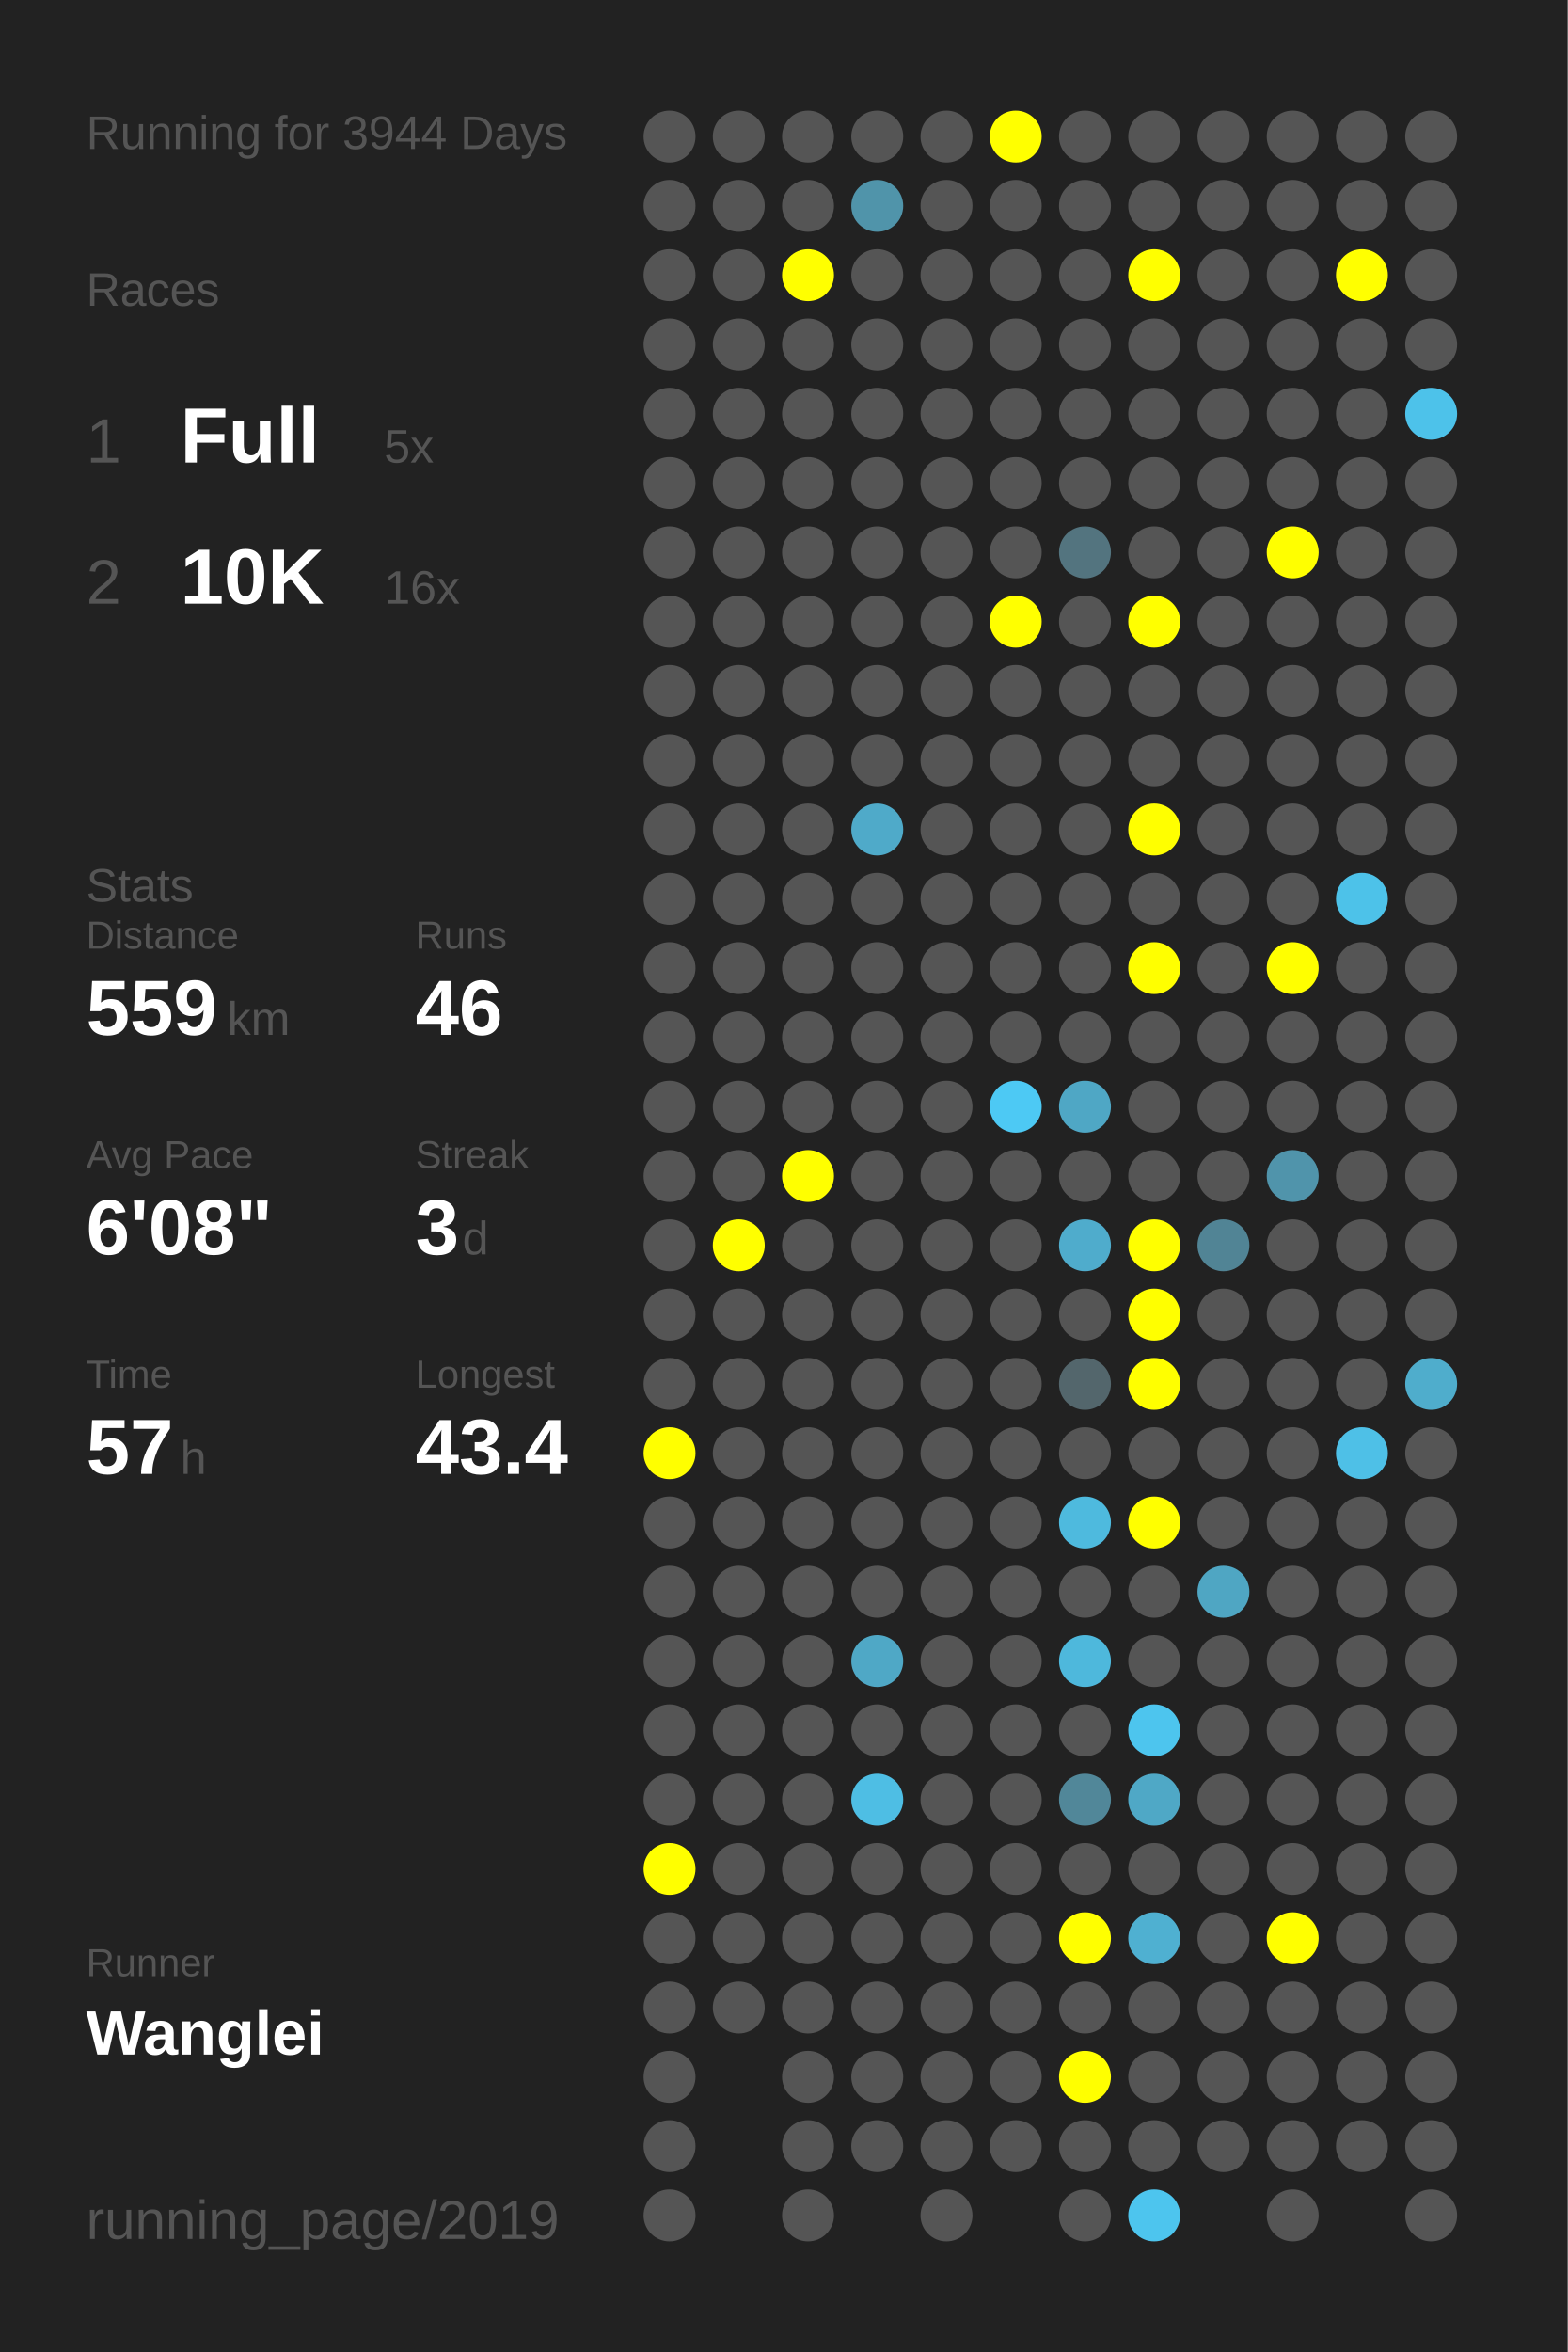
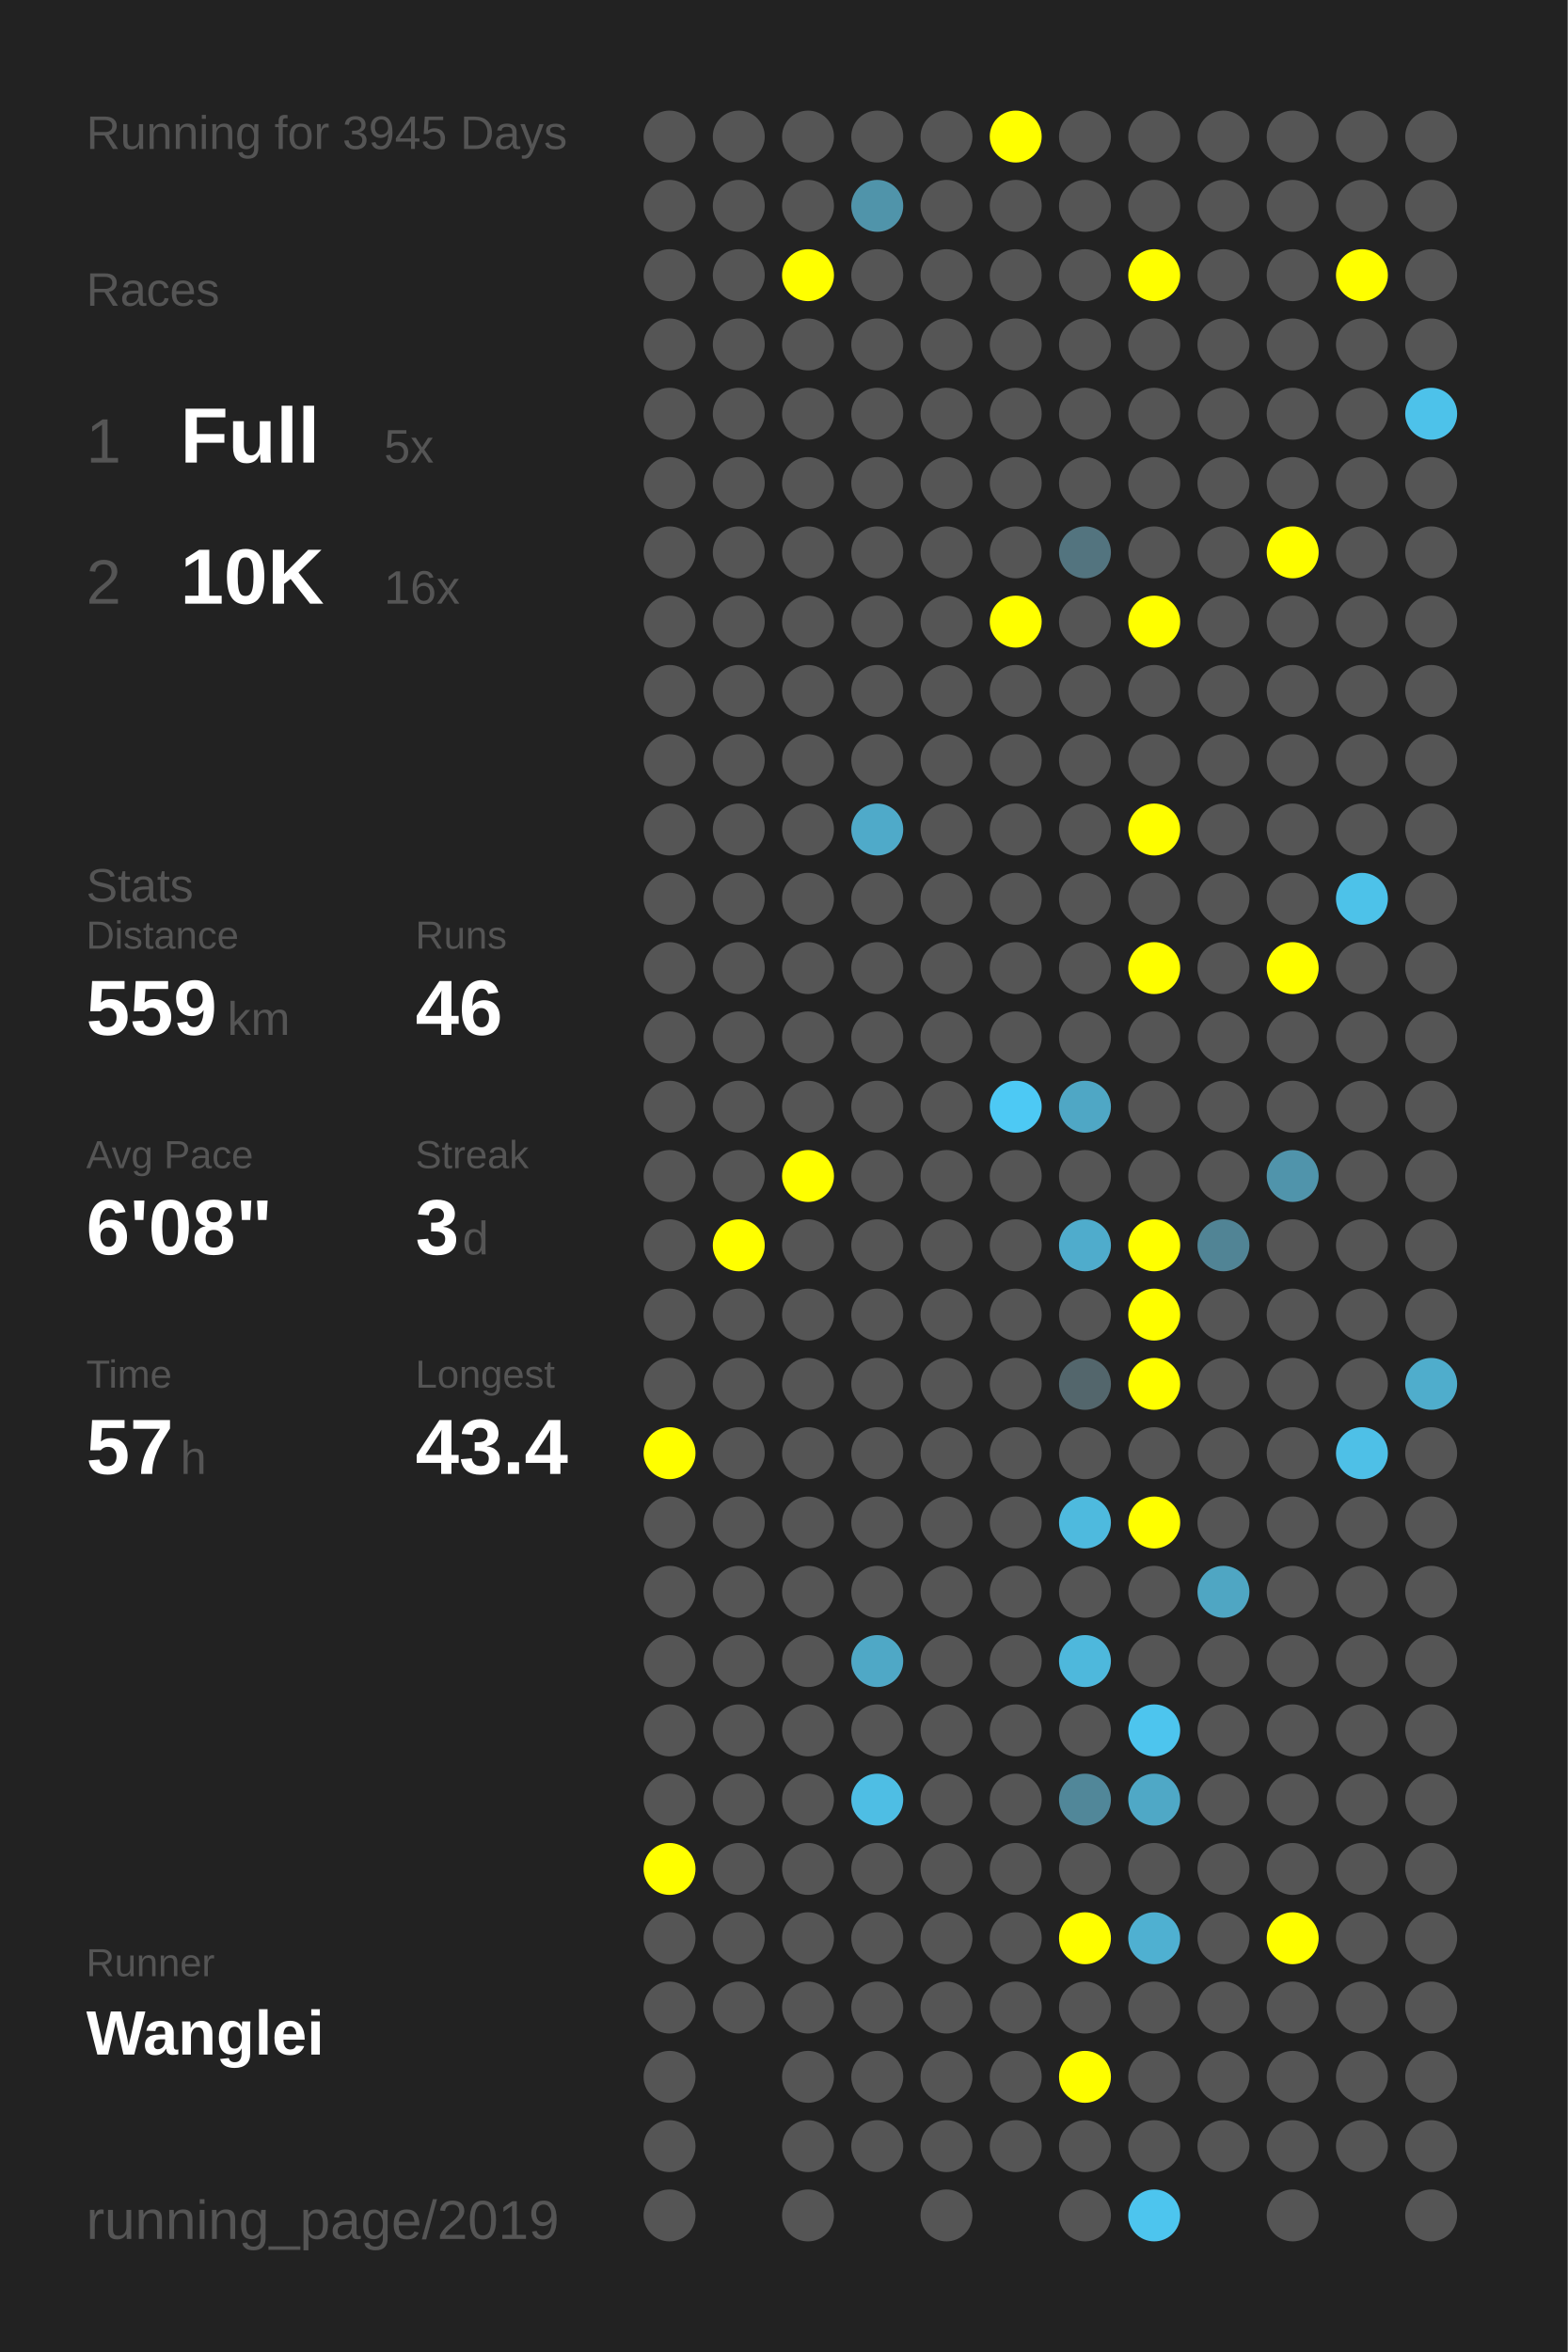
<svg xmlns="http://www.w3.org/2000/svg" baseProfile="full" height="300mm" version="1.1" viewBox="0,0,200,300" width="200mm">
  <defs />
  <rect fill="#222222" height="300" width="200" x="0" y="0" />
-   <text fill="#555555" style="font-size:6px; font-family:Arial;" x="11" y="19">Running for 3944 Days</text>
+   <text fill="#555555" style="font-size:6px; font-family:Arial;" x="11" y="19">Running for 3945 Days</text>
  <text fill="#555555" style="font-size:6px; font-family:Arial;" x="11" y="39">Races</text>
  <text fill="#555555" style="font-size:8px; font-family:Arial;" x="11" y="59">1</text>
  <text fill="#FFFFFF" style="font-size:10px; font-family:Arial; font-weight:bold;" x="23" y="59">Full</text>
  <text fill="#555555" style="font-size:6px; font-family:Arial;" x="49" y="59">5x</text>
  <text fill="#555555" style="font-size:8px; font-family:Arial;" x="11" y="77">2</text>
  <text fill="#FFFFFF" style="font-size:10px; font-family:Arial; font-weight:bold;" x="23" y="77">10K</text>
  <text fill="#555555" style="font-size:6px; font-family:Arial;" x="49" y="77">16x</text>
  <text fill="#555555" style="font-size:6px; font-family:Arial;" x="11" y="115">Stats</text>
  <text fill="#555555" style="font-size:5px; font-family:Arial;" x="11" y="121">Distance</text>
  <text fill="#FFFFFF" style="font-size:10px; font-family:Arial; font-weight:bold;" x="11" y="132">559</text>
  <text fill="#555555" style="font-size:6px; font-family:Arial;" x="29" y="132">km</text>
  <text fill="#555555" style="font-size:5px; font-family:Arial;" x="53" y="121">Runs</text>
  <text fill="#FFFFFF" style="font-size:10px; font-family:Arial; font-weight:bold;" x="53" y="132">46</text>
  <text fill="#555555" style="font-size:5px; font-family:Arial;" x="11" y="149">Avg Pace</text>
  <text fill="#FFFFFF" style="font-size:10px; font-family:Arial; font-weight:bold;" x="11" y="160">6'08"</text>
  <text fill="#555555" style="font-size:5px; font-family:Arial;" x="53" y="149">Streak</text>
  <text fill="#FFFFFF" style="font-size:10px; font-family:Arial; font-weight:bold;" x="53" y="160">3</text>
  <text fill="#555555" style="font-size:6px; font-family:Arial;" x="59" y="160">d</text>
  <text fill="#555555" style="font-size:5px; font-family:Arial;" x="11" y="177">Time</text>
  <text fill="#FFFFFF" style="font-size:10px; font-family:Arial; font-weight:bold;" x="11" y="188">57</text>
  <text fill="#555555" style="font-size:6px; font-family:Arial;" x="23" y="188">h</text>
  <text fill="#555555" style="font-size:5px; font-family:Arial;" x="53" y="177">Longest</text>
  <text fill="#FFFFFF" style="font-size:10px; font-family:Arial; font-weight:bold;" x="53" y="188">43.4</text>
  <text fill="#555555" style="font-size:5px; font-family:Arial;" x="11" y="252.065">Runner</text>
  <text fill="#FFFFFF" style="font-size:8px; font-family:Arial; font-weight:bold;" x="11" y="262.065">Wanglei</text>
  <text fill="#555555" style="font-size:7px; font-family:Arial;" x="11" y="285.581">running_page/2019</text>
  <circle cx="85.417" cy="17.419" fill="#555555" r="3.312" />
  <circle cx="85.417" cy="26.258" fill="#555555" r="3.312" />
  <circle cx="85.417" cy="35.097" fill="#555555" r="3.312" />
  <circle cx="85.417" cy="43.935" fill="#555555" r="3.312" />
  <circle cx="85.417" cy="52.774" fill="#555555" r="3.312" />
  <circle cx="85.417" cy="61.613" fill="#555555" r="3.312" />
  <circle cx="85.417" cy="70.452" fill="#555555" r="3.312" />
  <circle cx="85.417" cy="79.29" fill="#555555" r="3.312" />
  <circle cx="85.417" cy="88.129" fill="#555555" r="3.312" />
  <circle cx="85.417" cy="96.968" fill="#555555" r="3.312" />
  <circle cx="85.417" cy="105.806" fill="#555555" r="3.312" />
  <circle cx="85.417" cy="114.645" fill="#555555" r="3.312" />
  <circle cx="85.417" cy="123.484" fill="#555555" r="3.312" />
  <circle cx="85.417" cy="132.323" fill="#555555" r="3.312" />
  <circle cx="85.417" cy="141.161" fill="#555555" r="3.312" />
  <circle cx="85.417" cy="150" fill="#555555" r="3.312" />
  <circle cx="85.417" cy="158.839" fill="#555555" r="3.312" />
  <circle cx="85.417" cy="167.677" fill="#555555" r="3.312" />
  <circle cx="85.417" cy="176.516" fill="#555555" r="3.312" />
  <circle cx="85.417" cy="185.355" fill="#FFFF00" r="3.312" />
  <circle cx="85.417" cy="194.194" fill="#555555" r="3.312" />
  <circle cx="85.417" cy="203.032" fill="#555555" r="3.312" />
  <circle cx="85.417" cy="211.871" fill="#555555" r="3.312" />
  <circle cx="85.417" cy="220.71" fill="#555555" r="3.312" />
  <circle cx="85.417" cy="229.548" fill="#555555" r="3.312" />
  <circle cx="85.417" cy="238.387" fill="#FFFF00" r="3.312" />
  <circle cx="85.417" cy="247.226" fill="#555555" r="3.312" />
  <circle cx="85.417" cy="256.065" fill="#555555" r="3.312" />
  <circle cx="85.417" cy="264.903" fill="#555555" r="3.312" />
  <circle cx="85.417" cy="273.742" fill="#555555" r="3.312" />
  <circle cx="85.417" cy="282.581" fill="#555555" r="3.312" />
  <circle cx="94.25" cy="17.419" fill="#555555" r="3.312" />
  <circle cx="94.25" cy="26.258" fill="#555555" r="3.312" />
  <circle cx="94.25" cy="35.097" fill="#555555" r="3.312" />
  <circle cx="94.25" cy="43.935" fill="#555555" r="3.312" />
  <circle cx="94.25" cy="52.774" fill="#555555" r="3.312" />
  <circle cx="94.25" cy="61.613" fill="#555555" r="3.312" />
  <circle cx="94.25" cy="70.452" fill="#555555" r="3.312" />
  <circle cx="94.25" cy="79.29" fill="#555555" r="3.312" />
  <circle cx="94.25" cy="88.129" fill="#555555" r="3.312" />
  <circle cx="94.25" cy="96.968" fill="#555555" r="3.312" />
  <circle cx="94.25" cy="105.806" fill="#555555" r="3.312" />
  <circle cx="94.25" cy="114.645" fill="#555555" r="3.312" />
  <circle cx="94.25" cy="123.484" fill="#555555" r="3.312" />
  <circle cx="94.25" cy="132.323" fill="#555555" r="3.312" />
  <circle cx="94.25" cy="141.161" fill="#555555" r="3.312" />
  <circle cx="94.25" cy="150" fill="#555555" r="3.312" />
  <circle cx="94.25" cy="158.839" fill="#FFFF00" r="3.312" />
  <circle cx="94.25" cy="167.677" fill="#555555" r="3.312" />
  <circle cx="94.25" cy="176.516" fill="#555555" r="3.312" />
  <circle cx="94.25" cy="185.355" fill="#555555" r="3.312" />
  <circle cx="94.25" cy="194.194" fill="#555555" r="3.312" />
  <circle cx="94.25" cy="203.032" fill="#555555" r="3.312" />
  <circle cx="94.25" cy="211.871" fill="#555555" r="3.312" />
  <circle cx="94.25" cy="220.71" fill="#555555" r="3.312" />
  <circle cx="94.25" cy="229.548" fill="#555555" r="3.312" />
  <circle cx="94.25" cy="238.387" fill="#555555" r="3.312" />
  <circle cx="94.25" cy="247.226" fill="#555555" r="3.312" />
  <circle cx="94.25" cy="256.065" fill="#555555" r="3.312" />
  <circle cx="103.083" cy="17.419" fill="#555555" r="3.312" />
  <circle cx="103.083" cy="26.258" fill="#555555" r="3.312" />
  <circle cx="103.083" cy="35.097" fill="#FFFF00" r="3.312" />
  <circle cx="103.083" cy="43.935" fill="#555555" r="3.312" />
  <circle cx="103.083" cy="52.774" fill="#555555" r="3.312" />
  <circle cx="103.083" cy="61.613" fill="#555555" r="3.312" />
  <circle cx="103.083" cy="70.452" fill="#555555" r="3.312" />
  <circle cx="103.083" cy="79.29" fill="#555555" r="3.312" />
  <circle cx="103.083" cy="88.129" fill="#555555" r="3.312" />
  <circle cx="103.083" cy="96.968" fill="#555555" r="3.312" />
  <circle cx="103.083" cy="105.806" fill="#555555" r="3.312" />
  <circle cx="103.083" cy="114.645" fill="#555555" r="3.312" />
  <circle cx="103.083" cy="123.484" fill="#555555" r="3.312" />
  <circle cx="103.083" cy="132.323" fill="#555555" r="3.312" />
  <circle cx="103.083" cy="141.161" fill="#555555" r="3.312" />
  <circle cx="103.083" cy="150" fill="#FFFF00" r="3.312" />
  <circle cx="103.083" cy="158.839" fill="#555555" r="3.312" />
  <circle cx="103.083" cy="167.677" fill="#555555" r="3.312" />
  <circle cx="103.083" cy="176.516" fill="#555555" r="3.312" />
  <circle cx="103.083" cy="185.355" fill="#555555" r="3.312" />
  <circle cx="103.083" cy="194.194" fill="#555555" r="3.312" />
  <circle cx="103.083" cy="203.032" fill="#555555" r="3.312" />
  <circle cx="103.083" cy="211.871" fill="#555555" r="3.312" />
  <circle cx="103.083" cy="220.71" fill="#555555" r="3.312" />
  <circle cx="103.083" cy="229.548" fill="#555555" r="3.312" />
  <circle cx="103.083" cy="238.387" fill="#555555" r="3.312" />
  <circle cx="103.083" cy="247.226" fill="#555555" r="3.312" />
  <circle cx="103.083" cy="256.065" fill="#555555" r="3.312" />
  <circle cx="103.083" cy="264.903" fill="#555555" r="3.312" />
  <circle cx="103.083" cy="273.742" fill="#555555" r="3.312" />
  <circle cx="103.083" cy="282.581" fill="#555555" r="3.312" />
  <circle cx="111.917" cy="17.419" fill="#555555" r="3.312" />
  <circle cx="111.917" cy="26.258" fill="#5094aa" r="3.312" />
  <circle cx="111.917" cy="35.097" fill="#555555" r="3.312" />
  <circle cx="111.917" cy="43.935" fill="#555555" r="3.312" />
  <circle cx="111.917" cy="52.774" fill="#555555" r="3.312" />
  <circle cx="111.917" cy="61.613" fill="#555555" r="3.312" />
  <circle cx="111.917" cy="70.452" fill="#555555" r="3.312" />
  <circle cx="111.917" cy="79.29" fill="#555555" r="3.312" />
  <circle cx="111.917" cy="88.129" fill="#555555" r="3.312" />
  <circle cx="111.917" cy="96.968" fill="#555555" r="3.312" />
  <circle cx="111.917" cy="105.806" fill="#4faac9" r="3.312" />
  <circle cx="111.917" cy="114.645" fill="#555555" r="3.312" />
  <circle cx="111.917" cy="123.484" fill="#555555" r="3.312" />
  <circle cx="111.917" cy="132.323" fill="#555555" r="3.312" />
  <circle cx="111.917" cy="141.161" fill="#555555" r="3.312" />
  <circle cx="111.917" cy="150" fill="#555555" r="3.312" />
  <circle cx="111.917" cy="158.839" fill="#555555" r="3.312" />
  <circle cx="111.917" cy="167.677" fill="#555555" r="3.312" />
  <circle cx="111.917" cy="176.516" fill="#555555" r="3.312" />
  <circle cx="111.917" cy="185.355" fill="#555555" r="3.312" />
  <circle cx="111.917" cy="194.194" fill="#555555" r="3.312" />
  <circle cx="111.917" cy="203.032" fill="#555555" r="3.312" />
  <circle cx="111.917" cy="211.871" fill="#4fa8c6" r="3.312" />
  <circle cx="111.917" cy="220.71" fill="#555555" r="3.312" />
  <circle cx="111.917" cy="229.548" fill="#4ebee4" r="3.312" />
  <circle cx="111.917" cy="238.387" fill="#555555" r="3.312" />
  <circle cx="111.917" cy="247.226" fill="#555555" r="3.312" />
  <circle cx="111.917" cy="256.065" fill="#555555" r="3.312" />
  <circle cx="111.917" cy="264.903" fill="#555555" r="3.312" />
  <circle cx="111.917" cy="273.742" fill="#555555" r="3.312" />
  <circle cx="120.75" cy="17.419" fill="#555555" r="3.312" />
  <circle cx="120.75" cy="26.258" fill="#555555" r="3.312" />
  <circle cx="120.75" cy="35.097" fill="#555555" r="3.312" />
  <circle cx="120.75" cy="43.935" fill="#555555" r="3.312" />
  <circle cx="120.75" cy="52.774" fill="#555555" r="3.312" />
  <circle cx="120.75" cy="61.613" fill="#555555" r="3.312" />
  <circle cx="120.75" cy="70.452" fill="#555555" r="3.312" />
  <circle cx="120.75" cy="79.29" fill="#555555" r="3.312" />
  <circle cx="120.75" cy="88.129" fill="#555555" r="3.312" />
  <circle cx="120.75" cy="96.968" fill="#555555" r="3.312" />
  <circle cx="120.75" cy="105.806" fill="#555555" r="3.312" />
  <circle cx="120.75" cy="114.645" fill="#555555" r="3.312" />
  <circle cx="120.75" cy="123.484" fill="#555555" r="3.312" />
  <circle cx="120.75" cy="132.323" fill="#555555" r="3.312" />
  <circle cx="120.75" cy="141.161" fill="#555555" r="3.312" />
  <circle cx="120.75" cy="150" fill="#555555" r="3.312" />
  <circle cx="120.75" cy="158.839" fill="#555555" r="3.312" />
  <circle cx="120.75" cy="167.677" fill="#555555" r="3.312" />
  <circle cx="120.75" cy="176.516" fill="#555555" r="3.312" />
  <circle cx="120.75" cy="185.355" fill="#555555" r="3.312" />
  <circle cx="120.75" cy="194.194" fill="#555555" r="3.312" />
  <circle cx="120.75" cy="203.032" fill="#555555" r="3.312" />
  <circle cx="120.75" cy="211.871" fill="#555555" r="3.312" />
  <circle cx="120.75" cy="220.71" fill="#555555" r="3.312" />
  <circle cx="120.75" cy="229.548" fill="#555555" r="3.312" />
  <circle cx="120.75" cy="238.387" fill="#555555" r="3.312" />
  <circle cx="120.75" cy="247.226" fill="#555555" r="3.312" />
  <circle cx="120.75" cy="256.065" fill="#555555" r="3.312" />
  <circle cx="120.75" cy="264.903" fill="#555555" r="3.312" />
  <circle cx="120.75" cy="273.742" fill="#555555" r="3.312" />
  <circle cx="120.75" cy="282.581" fill="#555555" r="3.312" />
  <circle cx="129.583" cy="17.419" fill="#FFFF00" r="3.312" />
  <circle cx="129.583" cy="26.258" fill="#555555" r="3.312" />
  <circle cx="129.583" cy="35.097" fill="#555555" r="3.312" />
  <circle cx="129.583" cy="43.935" fill="#555555" r="3.312" />
  <circle cx="129.583" cy="52.774" fill="#555555" r="3.312" />
  <circle cx="129.583" cy="61.613" fill="#555555" r="3.312" />
  <circle cx="129.583" cy="70.452" fill="#555555" r="3.312" />
  <circle cx="129.583" cy="79.29" fill="#FFFF00" r="3.312" />
  <circle cx="129.583" cy="88.129" fill="#555555" r="3.312" />
  <circle cx="129.583" cy="96.968" fill="#555555" r="3.312" />
  <circle cx="129.583" cy="105.806" fill="#555555" r="3.312" />
  <circle cx="129.583" cy="114.645" fill="#555555" r="3.312" />
  <circle cx="129.583" cy="123.484" fill="#555555" r="3.312" />
  <circle cx="129.583" cy="132.323" fill="#555555" r="3.312" />
  <circle cx="129.583" cy="141.161" fill="#4dc9f4" r="3.312" />
  <circle cx="129.583" cy="150" fill="#555555" r="3.312" />
  <circle cx="129.583" cy="158.839" fill="#555555" r="3.312" />
  <circle cx="129.583" cy="167.677" fill="#555555" r="3.312" />
  <circle cx="129.583" cy="176.516" fill="#555555" r="3.312" />
  <circle cx="129.583" cy="185.355" fill="#555555" r="3.312" />
  <circle cx="129.583" cy="194.194" fill="#555555" r="3.312" />
  <circle cx="129.583" cy="203.032" fill="#555555" r="3.312" />
  <circle cx="129.583" cy="211.871" fill="#555555" r="3.312" />
  <circle cx="129.583" cy="220.71" fill="#555555" r="3.312" />
  <circle cx="129.583" cy="229.548" fill="#555555" r="3.312" />
  <circle cx="129.583" cy="238.387" fill="#555555" r="3.312" />
  <circle cx="129.583" cy="247.226" fill="#555555" r="3.312" />
  <circle cx="129.583" cy="256.065" fill="#555555" r="3.312" />
  <circle cx="129.583" cy="264.903" fill="#555555" r="3.312" />
  <circle cx="129.583" cy="273.742" fill="#555555" r="3.312" />
  <circle cx="138.417" cy="17.419" fill="#555555" r="3.312" />
  <circle cx="138.417" cy="26.258" fill="#555555" r="3.312" />
  <circle cx="138.417" cy="35.097" fill="#555555" r="3.312" />
  <circle cx="138.417" cy="43.935" fill="#555555" r="3.312" />
  <circle cx="138.417" cy="52.774" fill="#555555" r="3.312" />
  <circle cx="138.417" cy="61.613" fill="#555555" r="3.312" />
  <circle cx="138.417" cy="70.452" fill="#53747f" r="3.312" />
  <circle cx="138.417" cy="79.29" fill="#555555" r="3.312" />
  <circle cx="138.417" cy="88.129" fill="#555555" r="3.312" />
  <circle cx="138.417" cy="96.968" fill="#555555" r="3.312" />
  <circle cx="138.417" cy="105.806" fill="#555555" r="3.312" />
  <circle cx="138.417" cy="114.645" fill="#555555" r="3.312" />
  <circle cx="138.417" cy="123.484" fill="#555555" r="3.312" />
  <circle cx="138.417" cy="132.323" fill="#555555" r="3.312" />
  <circle cx="138.417" cy="141.161" fill="#4fa7c5" r="3.312" />
  <circle cx="138.417" cy="150" fill="#555555" r="3.312" />
  <circle cx="138.417" cy="158.839" fill="#4faccc" r="3.312" />
  <circle cx="138.417" cy="167.677" fill="#555555" r="3.312" />
  <circle cx="138.417" cy="176.516" fill="#53666c" r="3.312" />
  <circle cx="138.417" cy="185.355" fill="#555555" r="3.312" />
  <circle cx="138.417" cy="194.194" fill="#4ebade" r="3.312" />
  <circle cx="138.417" cy="203.032" fill="#555555" r="3.312" />
  <circle cx="138.417" cy="211.871" fill="#4eb8dc" r="3.312" />
  <circle cx="138.417" cy="220.71" fill="#555555" r="3.312" />
  <circle cx="138.417" cy="229.548" fill="#518799" r="3.312" />
  <circle cx="138.417" cy="238.387" fill="#555555" r="3.312" />
  <circle cx="138.417" cy="247.226" fill="#FFFF00" r="3.312" />
  <circle cx="138.417" cy="256.065" fill="#555555" r="3.312" />
  <circle cx="138.417" cy="264.903" fill="#FFFF00" r="3.312" />
  <circle cx="138.417" cy="273.742" fill="#555555" r="3.312" />
  <circle cx="138.417" cy="282.581" fill="#555555" r="3.312" />
  <circle cx="147.25" cy="17.419" fill="#555555" r="3.312" />
  <circle cx="147.25" cy="26.258" fill="#555555" r="3.312" />
  <circle cx="147.25" cy="35.097" fill="#FFFF00" r="3.312" />
  <circle cx="147.25" cy="43.935" fill="#555555" r="3.312" />
  <circle cx="147.25" cy="52.774" fill="#555555" r="3.312" />
  <circle cx="147.25" cy="61.613" fill="#555555" r="3.312" />
  <circle cx="147.25" cy="70.452" fill="#555555" r="3.312" />
  <circle cx="147.25" cy="79.29" fill="#FFFF00" r="3.312" />
  <circle cx="147.25" cy="88.129" fill="#555555" r="3.312" />
  <circle cx="147.25" cy="96.968" fill="#555555" r="3.312" />
  <circle cx="147.25" cy="105.806" fill="#FFFF00" r="3.312" />
  <circle cx="147.25" cy="114.645" fill="#555555" r="3.312" />
  <circle cx="147.25" cy="123.484" fill="#FFFF00" r="3.312" />
  <circle cx="147.25" cy="132.323" fill="#555555" r="3.312" />
  <circle cx="147.25" cy="141.161" fill="#555555" r="3.312" />
  <circle cx="147.25" cy="150" fill="#555555" r="3.312" />
  <circle cx="147.25" cy="158.839" fill="#FFFF00" r="3.312" />
  <circle cx="147.25" cy="167.677" fill="#FFFF00" r="3.312" />
  <circle cx="147.25" cy="176.516" fill="#FFFF00" r="3.312" />
  <circle cx="147.25" cy="185.355" fill="#555555" r="3.312" />
  <circle cx="147.25" cy="194.194" fill="#FFFF00" r="3.312" />
  <circle cx="147.25" cy="203.032" fill="#555555" r="3.312" />
  <circle cx="147.25" cy="211.871" fill="#555555" r="3.312" />
  <circle cx="147.25" cy="220.71" fill="#4dc5ee" r="3.312" />
  <circle cx="147.25" cy="229.548" fill="#4fa8c6" r="3.312" />
  <circle cx="147.25" cy="238.387" fill="#555555" r="3.312" />
  <circle cx="147.25" cy="247.226" fill="#4fb0d1" r="3.312" />
  <circle cx="147.25" cy="256.065" fill="#555555" r="3.312" />
  <circle cx="147.25" cy="264.903" fill="#555555" r="3.312" />
  <circle cx="147.25" cy="273.742" fill="#555555" r="3.312" />
  <circle cx="147.25" cy="282.581" fill="#4dc5ee" r="3.312" />
  <circle cx="156.083" cy="17.419" fill="#555555" r="3.312" />
  <circle cx="156.083" cy="26.258" fill="#555555" r="3.312" />
  <circle cx="156.083" cy="35.097" fill="#555555" r="3.312" />
  <circle cx="156.083" cy="43.935" fill="#555555" r="3.312" />
  <circle cx="156.083" cy="52.774" fill="#555555" r="3.312" />
  <circle cx="156.083" cy="61.613" fill="#555555" r="3.312" />
  <circle cx="156.083" cy="70.452" fill="#555555" r="3.312" />
  <circle cx="156.083" cy="79.29" fill="#555555" r="3.312" />
  <circle cx="156.083" cy="88.129" fill="#555555" r="3.312" />
  <circle cx="156.083" cy="96.968" fill="#555555" r="3.312" />
  <circle cx="156.083" cy="105.806" fill="#555555" r="3.312" />
  <circle cx="156.083" cy="114.645" fill="#555555" r="3.312" />
  <circle cx="156.083" cy="123.484" fill="#555555" r="3.312" />
  <circle cx="156.083" cy="132.323" fill="#555555" r="3.312" />
  <circle cx="156.083" cy="141.161" fill="#555555" r="3.312" />
  <circle cx="156.083" cy="150" fill="#555555" r="3.312" />
  <circle cx="156.083" cy="158.839" fill="#518495" r="3.312" />
  <circle cx="156.083" cy="167.677" fill="#555555" r="3.312" />
  <circle cx="156.083" cy="176.516" fill="#555555" r="3.312" />
  <circle cx="156.083" cy="185.355" fill="#555555" r="3.312" />
  <circle cx="156.083" cy="194.194" fill="#555555" r="3.312" />
  <circle cx="156.083" cy="203.032" fill="#4fa6c3" r="3.312" />
  <circle cx="156.083" cy="211.871" fill="#555555" r="3.312" />
  <circle cx="156.083" cy="220.71" fill="#555555" r="3.312" />
  <circle cx="156.083" cy="229.548" fill="#555555" r="3.312" />
  <circle cx="156.083" cy="238.387" fill="#555555" r="3.312" />
  <circle cx="156.083" cy="247.226" fill="#555555" r="3.312" />
  <circle cx="156.083" cy="256.065" fill="#555555" r="3.312" />
  <circle cx="156.083" cy="264.903" fill="#555555" r="3.312" />
  <circle cx="156.083" cy="273.742" fill="#555555" r="3.312" />
  <circle cx="164.917" cy="17.419" fill="#555555" r="3.312" />
  <circle cx="164.917" cy="26.258" fill="#555555" r="3.312" />
  <circle cx="164.917" cy="35.097" fill="#555555" r="3.312" />
  <circle cx="164.917" cy="43.935" fill="#555555" r="3.312" />
  <circle cx="164.917" cy="52.774" fill="#555555" r="3.312" />
  <circle cx="164.917" cy="61.613" fill="#555555" r="3.312" />
  <circle cx="164.917" cy="70.452" fill="#FFFF00" r="3.312" />
  <circle cx="164.917" cy="79.29" fill="#555555" r="3.312" />
  <circle cx="164.917" cy="88.129" fill="#555555" r="3.312" />
  <circle cx="164.917" cy="96.968" fill="#555555" r="3.312" />
  <circle cx="164.917" cy="105.806" fill="#555555" r="3.312" />
  <circle cx="164.917" cy="114.645" fill="#555555" r="3.312" />
  <circle cx="164.917" cy="123.484" fill="#FFFF00" r="3.312" />
  <circle cx="164.917" cy="132.323" fill="#555555" r="3.312" />
  <circle cx="164.917" cy="141.161" fill="#555555" r="3.312" />
  <circle cx="164.917" cy="150" fill="#5094ab" r="3.312" />
  <circle cx="164.917" cy="158.839" fill="#555555" r="3.312" />
  <circle cx="164.917" cy="167.677" fill="#555555" r="3.312" />
  <circle cx="164.917" cy="176.516" fill="#555555" r="3.312" />
  <circle cx="164.917" cy="185.355" fill="#555555" r="3.312" />
  <circle cx="164.917" cy="194.194" fill="#555555" r="3.312" />
  <circle cx="164.917" cy="203.032" fill="#555555" r="3.312" />
  <circle cx="164.917" cy="211.871" fill="#555555" r="3.312" />
  <circle cx="164.917" cy="220.71" fill="#555555" r="3.312" />
  <circle cx="164.917" cy="229.548" fill="#555555" r="3.312" />
  <circle cx="164.917" cy="238.387" fill="#555555" r="3.312" />
  <circle cx="164.917" cy="247.226" fill="#FFFF00" r="3.312" />
  <circle cx="164.917" cy="256.065" fill="#555555" r="3.312" />
  <circle cx="164.917" cy="264.903" fill="#555555" r="3.312" />
  <circle cx="164.917" cy="273.742" fill="#555555" r="3.312" />
  <circle cx="164.917" cy="282.581" fill="#555555" r="3.312" />
  <circle cx="173.75" cy="17.419" fill="#555555" r="3.312" />
  <circle cx="173.75" cy="26.258" fill="#555555" r="3.312" />
  <circle cx="173.75" cy="35.097" fill="#FFFF00" r="3.312" />
  <circle cx="173.75" cy="43.935" fill="#555555" r="3.312" />
  <circle cx="173.75" cy="52.774" fill="#555555" r="3.312" />
  <circle cx="173.75" cy="61.613" fill="#555555" r="3.312" />
  <circle cx="173.75" cy="70.452" fill="#555555" r="3.312" />
  <circle cx="173.75" cy="79.29" fill="#555555" r="3.312" />
  <circle cx="173.75" cy="88.129" fill="#555555" r="3.312" />
  <circle cx="173.75" cy="96.968" fill="#555555" r="3.312" />
  <circle cx="173.75" cy="105.806" fill="#555555" r="3.312" />
  <circle cx="173.75" cy="114.645" fill="#4dc2e9" r="3.312" />
  <circle cx="173.75" cy="123.484" fill="#555555" r="3.312" />
  <circle cx="173.75" cy="132.323" fill="#555555" r="3.312" />
  <circle cx="173.75" cy="141.161" fill="#555555" r="3.312" />
  <circle cx="173.75" cy="150" fill="#555555" r="3.312" />
  <circle cx="173.75" cy="158.839" fill="#555555" r="3.312" />
  <circle cx="173.75" cy="167.677" fill="#555555" r="3.312" />
  <circle cx="173.75" cy="176.516" fill="#555555" r="3.312" />
  <circle cx="173.75" cy="185.355" fill="#4ec0e7" r="3.312" />
  <circle cx="173.75" cy="194.194" fill="#555555" r="3.312" />
  <circle cx="173.75" cy="203.032" fill="#555555" r="3.312" />
  <circle cx="173.75" cy="211.871" fill="#555555" r="3.312" />
  <circle cx="173.75" cy="220.71" fill="#555555" r="3.312" />
  <circle cx="173.75" cy="229.548" fill="#555555" r="3.312" />
  <circle cx="173.75" cy="238.387" fill="#555555" r="3.312" />
  <circle cx="173.75" cy="247.226" fill="#555555" r="3.312" />
  <circle cx="173.75" cy="256.065" fill="#555555" r="3.312" />
  <circle cx="173.75" cy="264.903" fill="#555555" r="3.312" />
  <circle cx="173.75" cy="273.742" fill="#555555" r="3.312" />
  <circle cx="182.583" cy="17.419" fill="#555555" r="3.312" />
  <circle cx="182.583" cy="26.258" fill="#555555" r="3.312" />
  <circle cx="182.583" cy="35.097" fill="#555555" r="3.312" />
  <circle cx="182.583" cy="43.935" fill="#555555" r="3.312" />
  <circle cx="182.583" cy="52.774" fill="#4dc2ea" r="3.312" />
  <circle cx="182.583" cy="61.613" fill="#555555" r="3.312" />
  <circle cx="182.583" cy="70.452" fill="#555555" r="3.312" />
  <circle cx="182.583" cy="79.29" fill="#555555" r="3.312" />
  <circle cx="182.583" cy="88.129" fill="#555555" r="3.312" />
  <circle cx="182.583" cy="96.968" fill="#555555" r="3.312" />
  <circle cx="182.583" cy="105.806" fill="#555555" r="3.312" />
  <circle cx="182.583" cy="114.645" fill="#555555" r="3.312" />
  <circle cx="182.583" cy="123.484" fill="#555555" r="3.312" />
  <circle cx="182.583" cy="132.323" fill="#555555" r="3.312" />
  <circle cx="182.583" cy="141.161" fill="#555555" r="3.312" />
  <circle cx="182.583" cy="150" fill="#555555" r="3.312" />
  <circle cx="182.583" cy="158.839" fill="#555555" r="3.312" />
  <circle cx="182.583" cy="167.677" fill="#555555" r="3.312" />
  <circle cx="182.583" cy="176.516" fill="#4fadcc" r="3.312" />
  <circle cx="182.583" cy="185.355" fill="#555555" r="3.312" />
  <circle cx="182.583" cy="194.194" fill="#555555" r="3.312" />
  <circle cx="182.583" cy="203.032" fill="#555555" r="3.312" />
  <circle cx="182.583" cy="211.871" fill="#555555" r="3.312" />
  <circle cx="182.583" cy="220.71" fill="#555555" r="3.312" />
  <circle cx="182.583" cy="229.548" fill="#555555" r="3.312" />
  <circle cx="182.583" cy="238.387" fill="#555555" r="3.312" />
  <circle cx="182.583" cy="247.226" fill="#555555" r="3.312" />
  <circle cx="182.583" cy="256.065" fill="#555555" r="3.312" />
  <circle cx="182.583" cy="264.903" fill="#555555" r="3.312" />
  <circle cx="182.583" cy="273.742" fill="#555555" r="3.312" />
  <circle cx="182.583" cy="282.581" fill="#555555" r="3.312" />
</svg>
